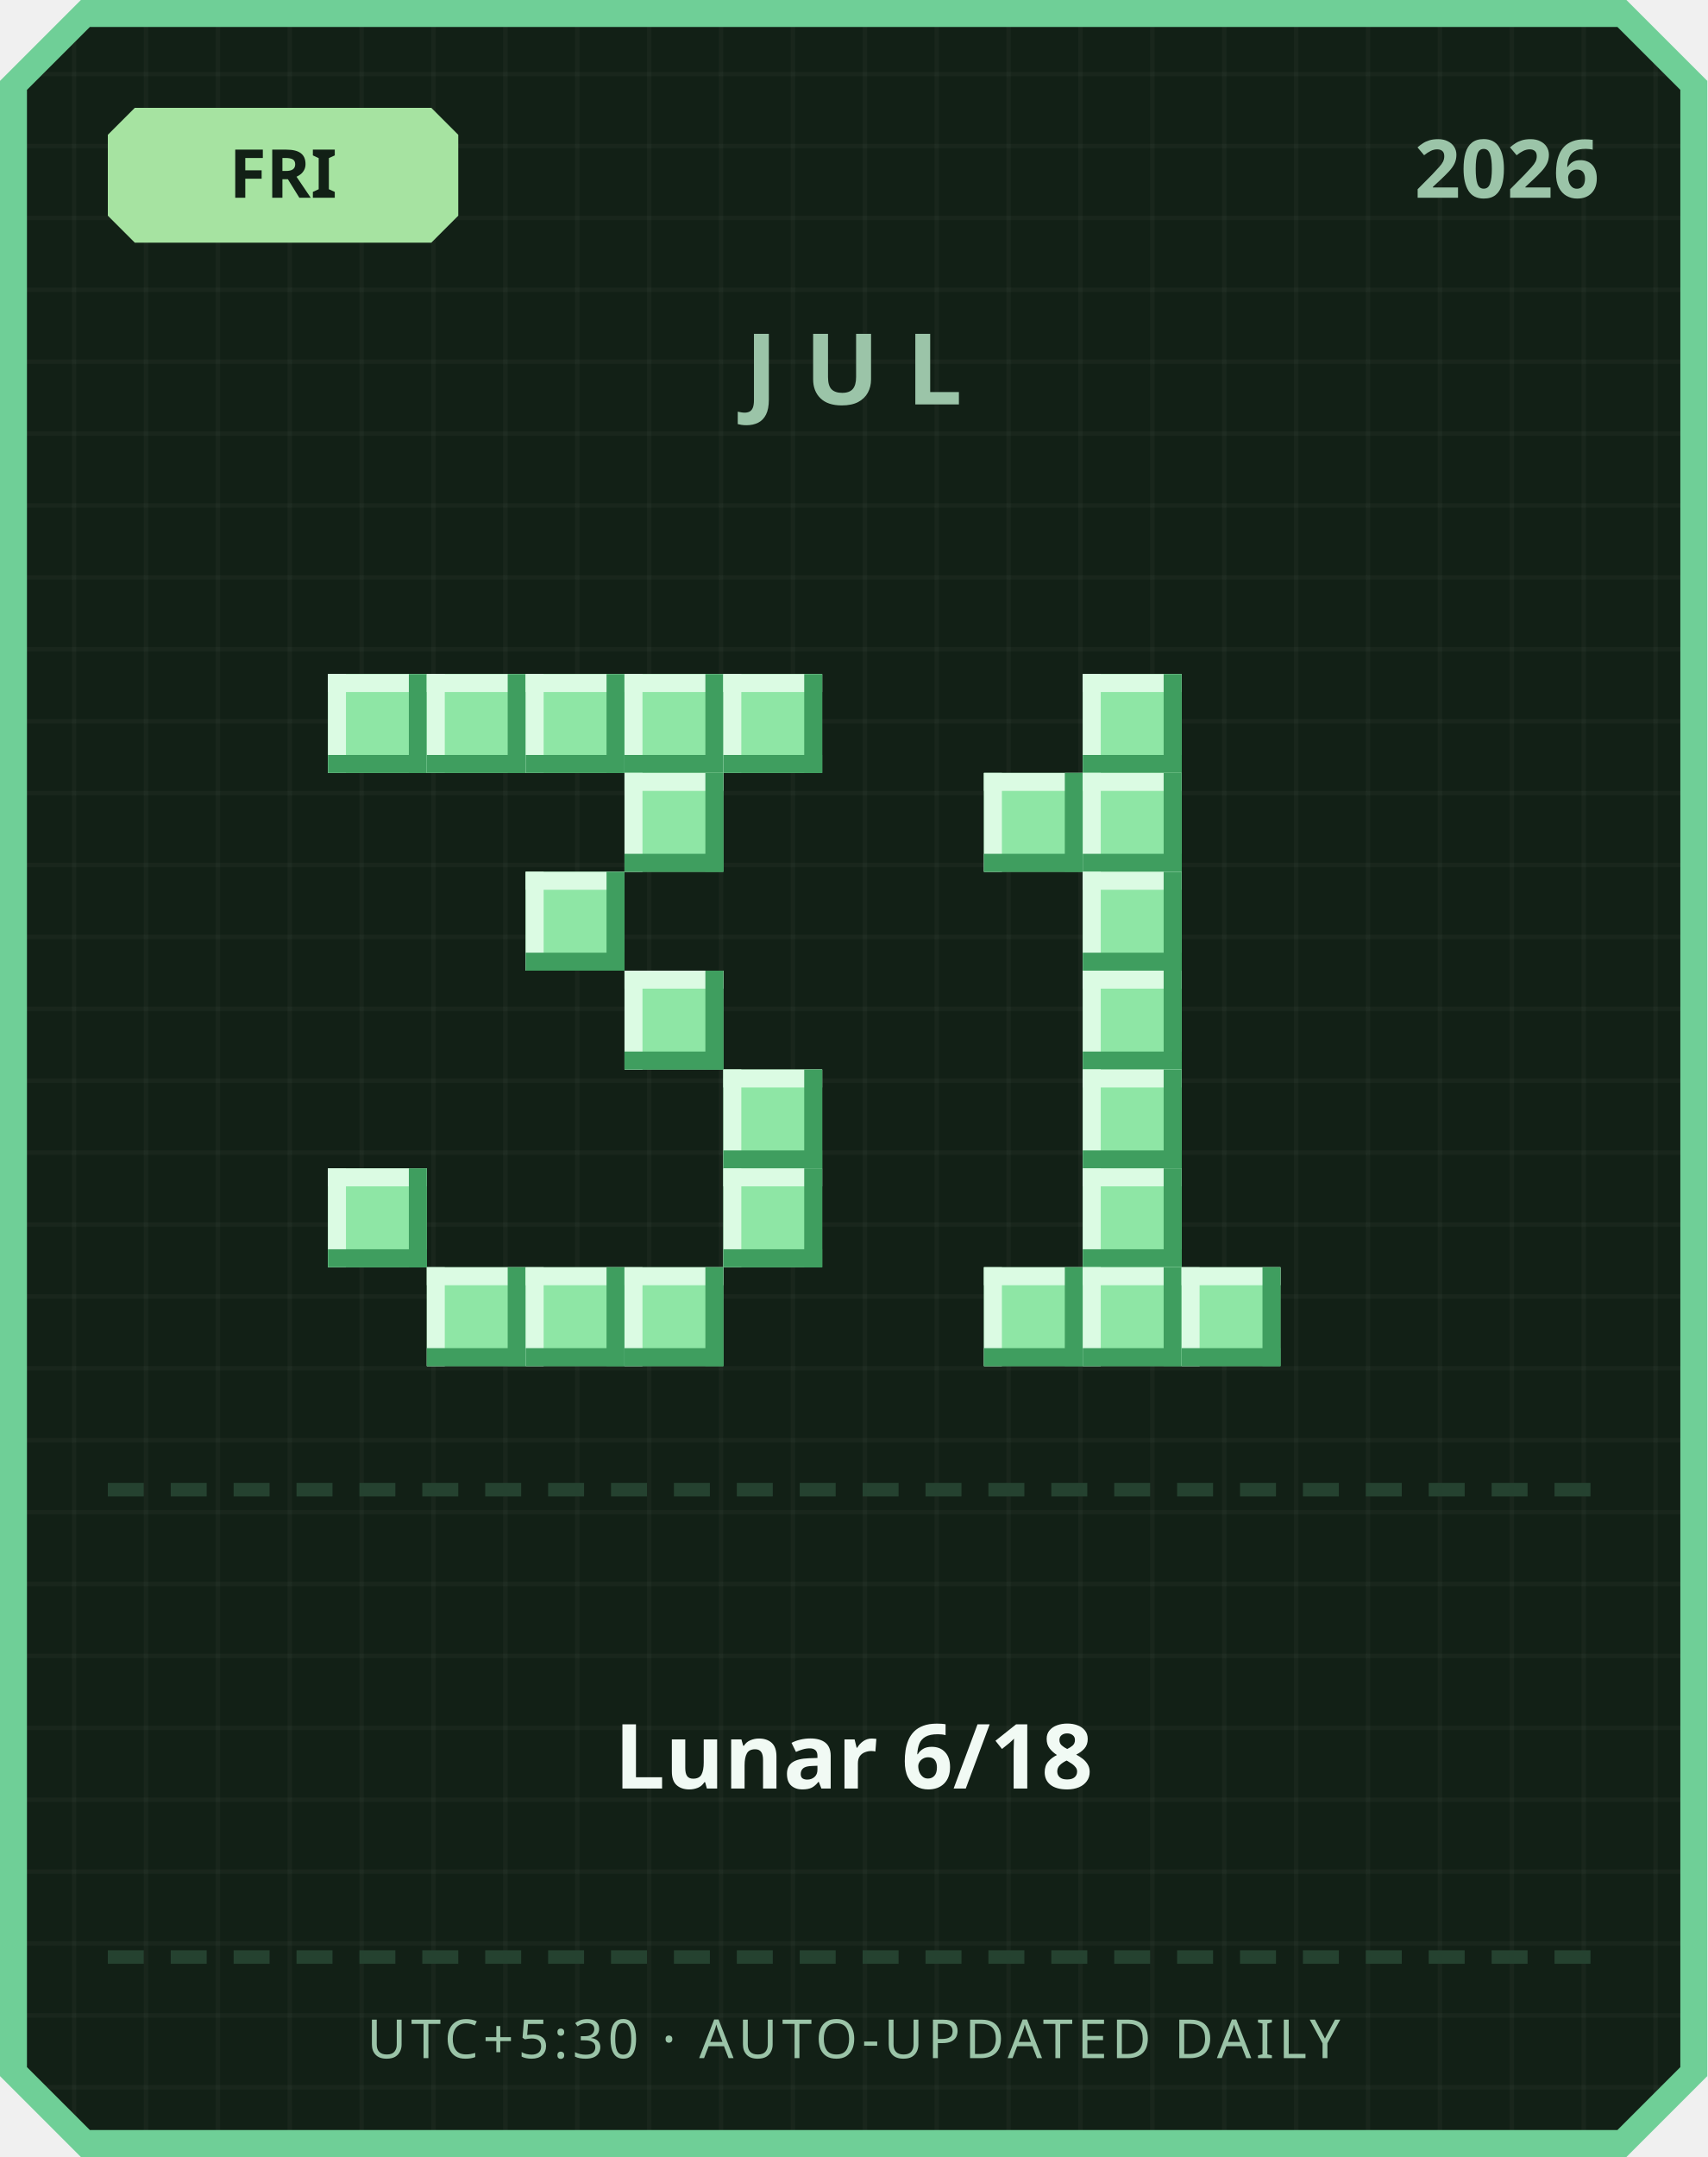
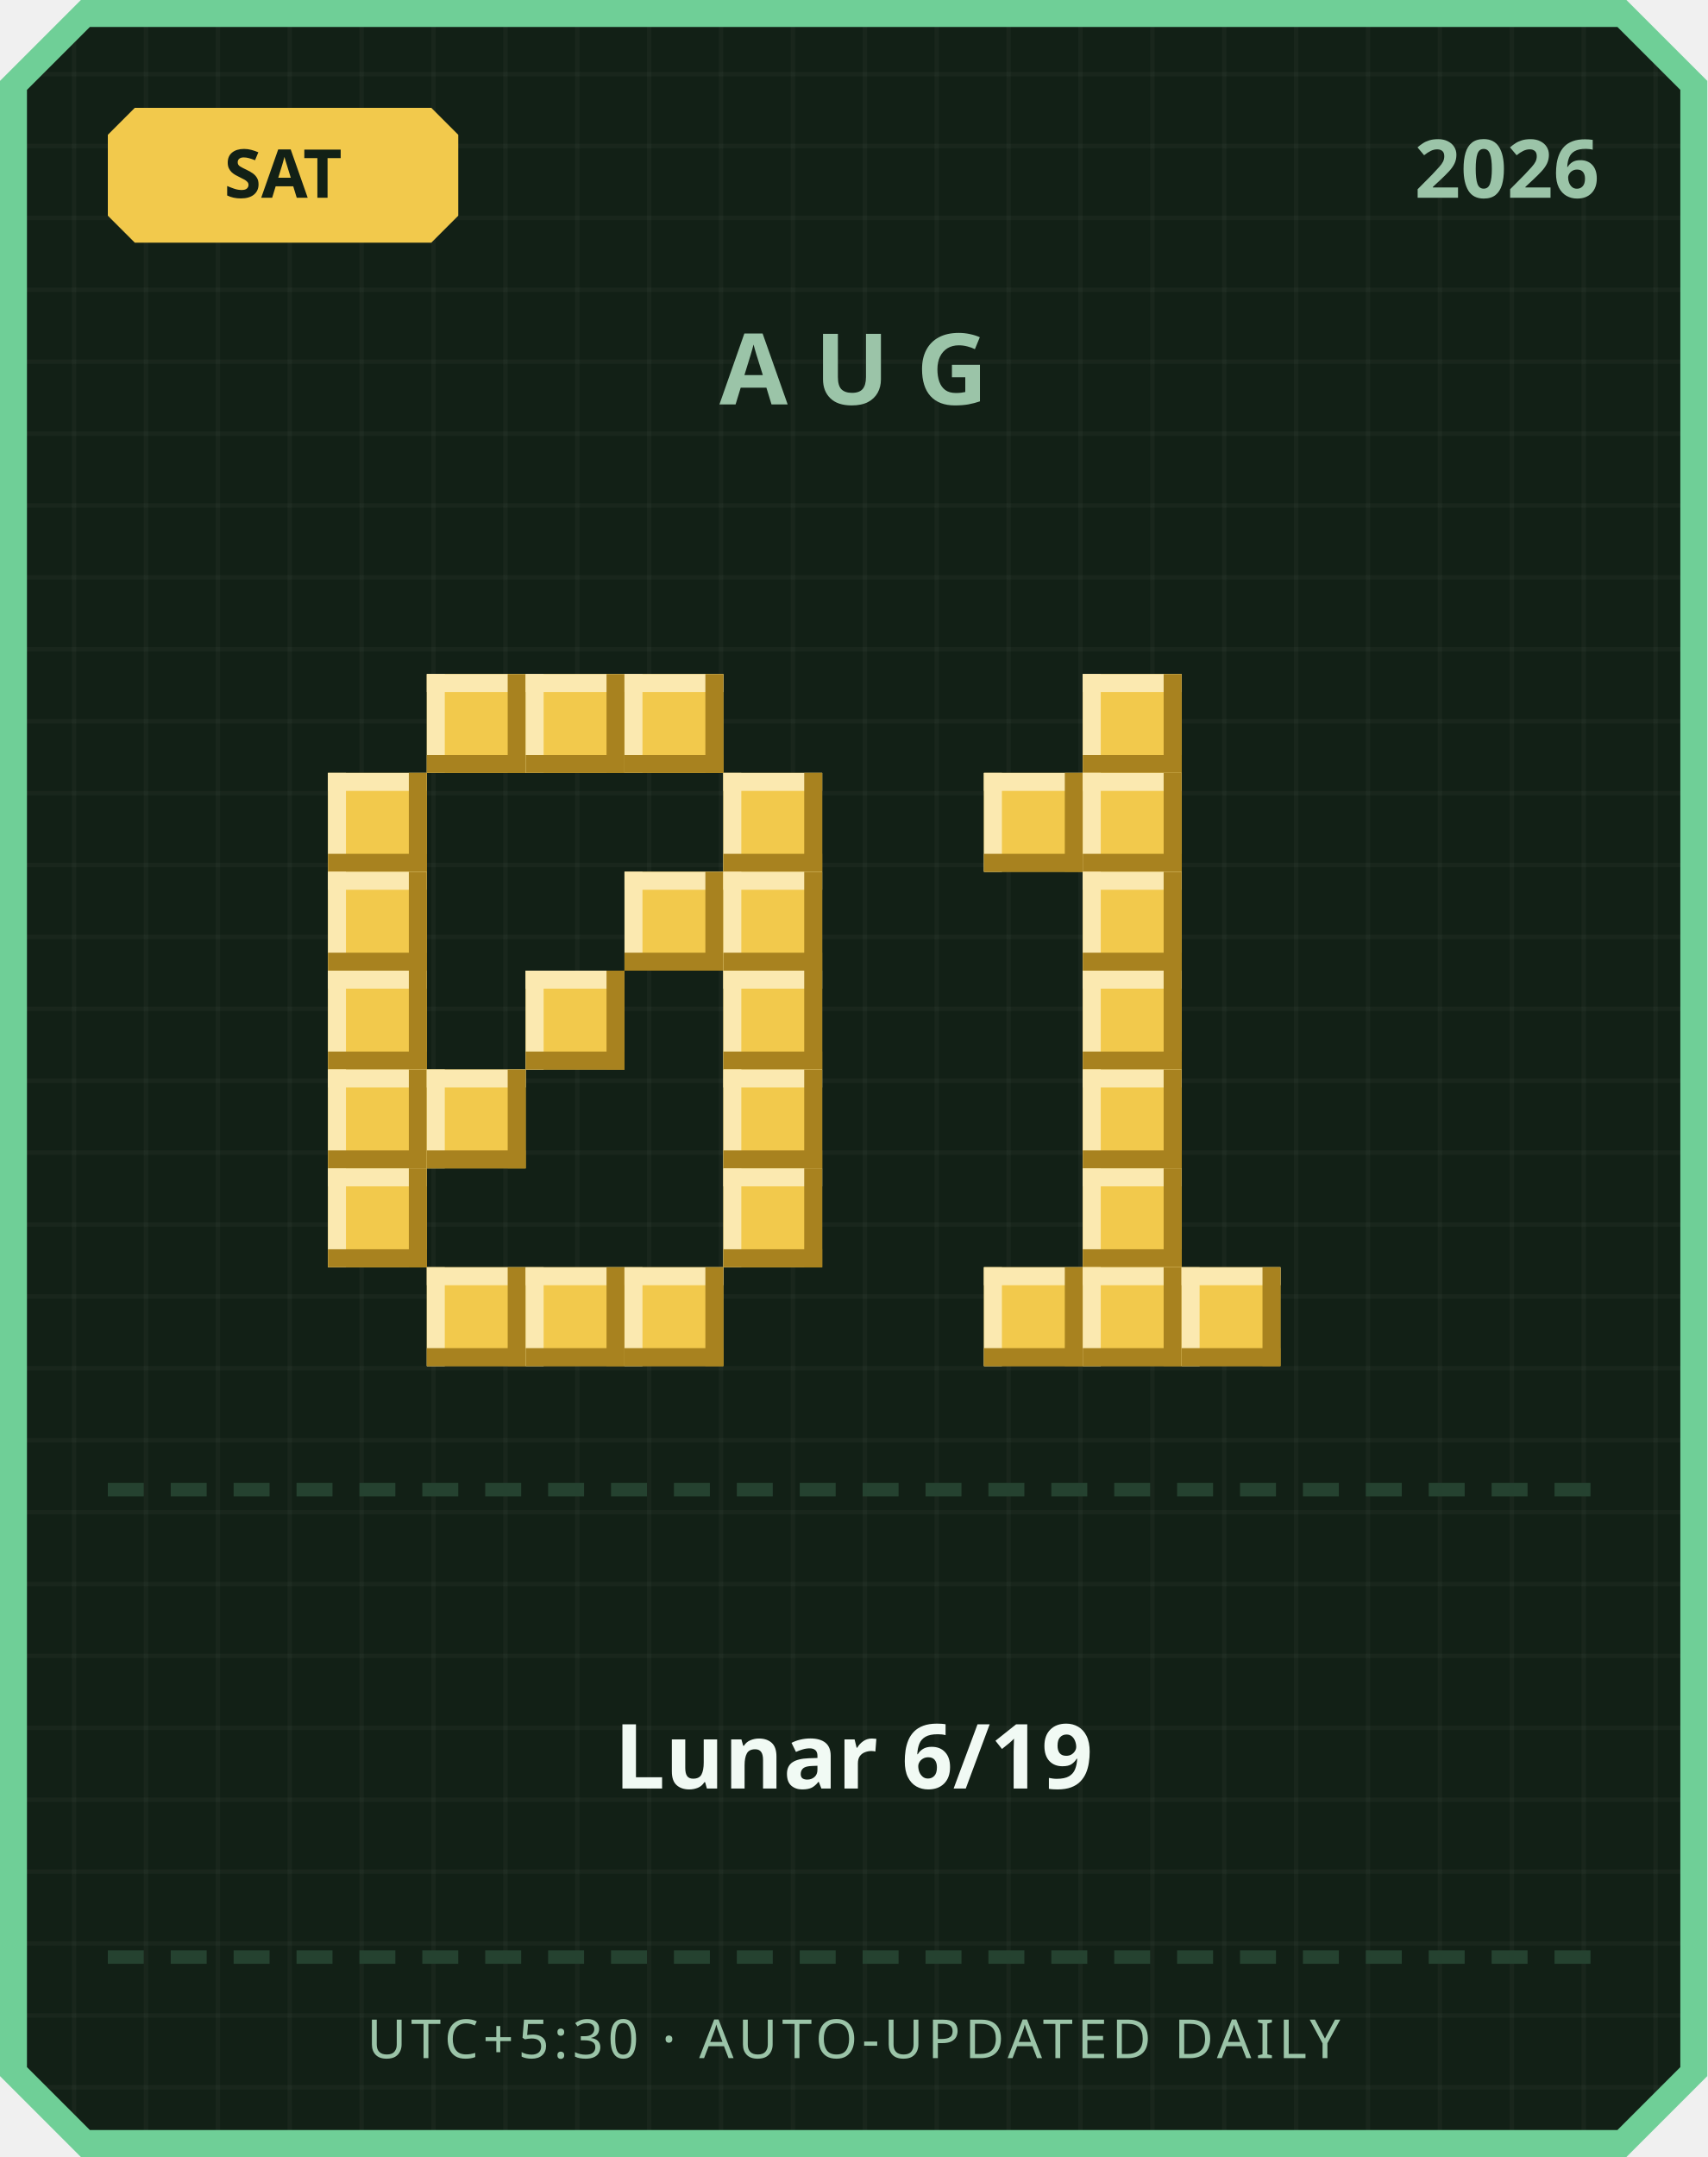
<svg xmlns="http://www.w3.org/2000/svg" width="380" height="480" viewBox="0 0 380 480">
  <defs>
    <pattern id="grid" width="16" height="16" patternUnits="userSpaceOnUse">
      <rect width="16" height="16" fill="#122016" />
      <rect width="1" height="16" fill="#ffffff" opacity="0.03" />
      <rect width="16" height="1" fill="#ffffff" opacity="0.03" />
    </pattern>
  </defs>
  <path d="M 18,0 L 362,0 L 380,18 L 380,462 L 362,480 L 18,480 L 0,462 L 0,18 Z" fill="#6fcf97" />
  <path d="M 20,6 L 360,6 L 374,20 L 374,460 L 360,474 L 20,474 L 6,460 L 6,20 Z" fill="url(#grid)" />
-   <path d="M 30,24 L 96,24 L 102,30 L 102,48 L 96,54 L 30,54 L 24,48 L 24,30 Z" fill="#a6e3a1" />
-   <text x="63" y="44" text-anchor="middle" font-family="'Segoe UI', sans-serif" font-size="15" font-weight="700" fill="#122016">FRI</text>
+   <path d="M 30,24 L 96,24 L 102,30 L 102,48 L 96,54 L 30,54 L 24,48 L 24,30 Z" fill="#f2c94c" />
+   <text x="63" y="44" text-anchor="middle" font-family="'Segoe UI', sans-serif" font-size="15" font-weight="700" fill="#122016">SAT</text>
  <text x="356" y="44" text-anchor="end" font-family="'Segoe UI', sans-serif" font-size="18" font-weight="700" fill="#9bc4a8">2026</text>
-   <text x="190" y="90" text-anchor="middle" font-family="'Segoe UI', sans-serif" font-size="22" font-weight="700" letter-spacing="6" fill="#9bc4a8">JUL</text>
-   <rect x="73" y="150" width="22" height="22" fill="#8ee6a5" />
-   <rect x="73" y="150" width="22" height="4" fill="#dbfbe3" />
-   <rect x="73" y="150" width="4" height="22" fill="#dbfbe3" />
-   <rect x="73" y="168" width="22" height="4" fill="#3f9e5f" />
-   <rect x="91" y="150" width="4" height="22" fill="#3f9e5f" />
-   <rect x="95" y="150" width="22" height="22" fill="#8ee6a5" />
-   <rect x="95" y="150" width="22" height="4" fill="#dbfbe3" />
-   <rect x="95" y="150" width="4" height="22" fill="#dbfbe3" />
-   <rect x="95" y="168" width="22" height="4" fill="#3f9e5f" />
-   <rect x="113" y="150" width="4" height="22" fill="#3f9e5f" />
-   <rect x="117" y="150" width="22" height="22" fill="#8ee6a5" />
-   <rect x="117" y="150" width="22" height="4" fill="#dbfbe3" />
-   <rect x="117" y="150" width="4" height="22" fill="#dbfbe3" />
-   <rect x="117" y="168" width="22" height="4" fill="#3f9e5f" />
-   <rect x="135" y="150" width="4" height="22" fill="#3f9e5f" />
-   <rect x="139" y="150" width="22" height="22" fill="#8ee6a5" />
-   <rect x="139" y="150" width="22" height="4" fill="#dbfbe3" />
-   <rect x="139" y="150" width="4" height="22" fill="#dbfbe3" />
-   <rect x="139" y="168" width="22" height="4" fill="#3f9e5f" />
-   <rect x="157" y="150" width="4" height="22" fill="#3f9e5f" />
-   <rect x="161" y="150" width="22" height="22" fill="#8ee6a5" />
-   <rect x="161" y="150" width="22" height="4" fill="#dbfbe3" />
-   <rect x="161" y="150" width="4" height="22" fill="#dbfbe3" />
-   <rect x="161" y="168" width="22" height="4" fill="#3f9e5f" />
-   <rect x="179" y="150" width="4" height="22" fill="#3f9e5f" />
-   <rect x="139" y="172" width="22" height="22" fill="#8ee6a5" />
-   <rect x="139" y="172" width="22" height="4" fill="#dbfbe3" />
-   <rect x="139" y="172" width="4" height="22" fill="#dbfbe3" />
-   <rect x="139" y="190" width="22" height="4" fill="#3f9e5f" />
-   <rect x="157" y="172" width="4" height="22" fill="#3f9e5f" />
-   <rect x="117" y="194" width="22" height="22" fill="#8ee6a5" />
-   <rect x="117" y="194" width="22" height="4" fill="#dbfbe3" />
-   <rect x="117" y="194" width="4" height="22" fill="#dbfbe3" />
-   <rect x="117" y="212" width="22" height="4" fill="#3f9e5f" />
-   <rect x="135" y="194" width="4" height="22" fill="#3f9e5f" />
-   <rect x="139" y="216" width="22" height="22" fill="#8ee6a5" />
-   <rect x="139" y="216" width="22" height="4" fill="#dbfbe3" />
-   <rect x="139" y="216" width="4" height="22" fill="#dbfbe3" />
-   <rect x="139" y="234" width="22" height="4" fill="#3f9e5f" />
-   <rect x="157" y="216" width="4" height="22" fill="#3f9e5f" />
-   <rect x="161" y="238" width="22" height="22" fill="#8ee6a5" />
-   <rect x="161" y="238" width="22" height="4" fill="#dbfbe3" />
-   <rect x="161" y="238" width="4" height="22" fill="#dbfbe3" />
-   <rect x="161" y="256" width="22" height="4" fill="#3f9e5f" />
-   <rect x="179" y="238" width="4" height="22" fill="#3f9e5f" />
-   <rect x="73" y="260" width="22" height="22" fill="#8ee6a5" />
-   <rect x="73" y="260" width="22" height="4" fill="#dbfbe3" />
-   <rect x="73" y="260" width="4" height="22" fill="#dbfbe3" />
-   <rect x="73" y="278" width="22" height="4" fill="#3f9e5f" />
-   <rect x="91" y="260" width="4" height="22" fill="#3f9e5f" />
-   <rect x="161" y="260" width="22" height="22" fill="#8ee6a5" />
-   <rect x="161" y="260" width="22" height="4" fill="#dbfbe3" />
-   <rect x="161" y="260" width="4" height="22" fill="#dbfbe3" />
-   <rect x="161" y="278" width="22" height="4" fill="#3f9e5f" />
-   <rect x="179" y="260" width="4" height="22" fill="#3f9e5f" />
-   <rect x="95" y="282" width="22" height="22" fill="#8ee6a5" />
-   <rect x="95" y="282" width="22" height="4" fill="#dbfbe3" />
-   <rect x="95" y="282" width="4" height="22" fill="#dbfbe3" />
-   <rect x="95" y="300" width="22" height="4" fill="#3f9e5f" />
-   <rect x="113" y="282" width="4" height="22" fill="#3f9e5f" />
-   <rect x="117" y="282" width="22" height="22" fill="#8ee6a5" />
-   <rect x="117" y="282" width="22" height="4" fill="#dbfbe3" />
-   <rect x="117" y="282" width="4" height="22" fill="#dbfbe3" />
-   <rect x="117" y="300" width="22" height="4" fill="#3f9e5f" />
-   <rect x="135" y="282" width="4" height="22" fill="#3f9e5f" />
-   <rect x="139" y="282" width="22" height="22" fill="#8ee6a5" />
-   <rect x="139" y="282" width="22" height="4" fill="#dbfbe3" />
-   <rect x="139" y="282" width="4" height="22" fill="#dbfbe3" />
-   <rect x="139" y="300" width="22" height="4" fill="#3f9e5f" />
-   <rect x="157" y="282" width="4" height="22" fill="#3f9e5f" />
-   <rect x="241" y="150" width="22" height="22" fill="#8ee6a5" />
-   <rect x="241" y="150" width="22" height="4" fill="#dbfbe3" />
-   <rect x="241" y="150" width="4" height="22" fill="#dbfbe3" />
-   <rect x="241" y="168" width="22" height="4" fill="#3f9e5f" />
-   <rect x="259" y="150" width="4" height="22" fill="#3f9e5f" />
-   <rect x="219" y="172" width="22" height="22" fill="#8ee6a5" />
-   <rect x="219" y="172" width="22" height="4" fill="#dbfbe3" />
-   <rect x="219" y="172" width="4" height="22" fill="#dbfbe3" />
-   <rect x="219" y="190" width="22" height="4" fill="#3f9e5f" />
-   <rect x="237" y="172" width="4" height="22" fill="#3f9e5f" />
-   <rect x="241" y="172" width="22" height="22" fill="#8ee6a5" />
-   <rect x="241" y="172" width="22" height="4" fill="#dbfbe3" />
-   <rect x="241" y="172" width="4" height="22" fill="#dbfbe3" />
-   <rect x="241" y="190" width="22" height="4" fill="#3f9e5f" />
-   <rect x="259" y="172" width="4" height="22" fill="#3f9e5f" />
-   <rect x="241" y="194" width="22" height="22" fill="#8ee6a5" />
-   <rect x="241" y="194" width="22" height="4" fill="#dbfbe3" />
-   <rect x="241" y="194" width="4" height="22" fill="#dbfbe3" />
-   <rect x="241" y="212" width="22" height="4" fill="#3f9e5f" />
-   <rect x="259" y="194" width="4" height="22" fill="#3f9e5f" />
-   <rect x="241" y="216" width="22" height="22" fill="#8ee6a5" />
-   <rect x="241" y="216" width="22" height="4" fill="#dbfbe3" />
-   <rect x="241" y="216" width="4" height="22" fill="#dbfbe3" />
-   <rect x="241" y="234" width="22" height="4" fill="#3f9e5f" />
-   <rect x="259" y="216" width="4" height="22" fill="#3f9e5f" />
-   <rect x="241" y="238" width="22" height="22" fill="#8ee6a5" />
-   <rect x="241" y="238" width="22" height="4" fill="#dbfbe3" />
-   <rect x="241" y="238" width="4" height="22" fill="#dbfbe3" />
-   <rect x="241" y="256" width="22" height="4" fill="#3f9e5f" />
-   <rect x="259" y="238" width="4" height="22" fill="#3f9e5f" />
-   <rect x="241" y="260" width="22" height="22" fill="#8ee6a5" />
-   <rect x="241" y="260" width="22" height="4" fill="#dbfbe3" />
-   <rect x="241" y="260" width="4" height="22" fill="#dbfbe3" />
-   <rect x="241" y="278" width="22" height="4" fill="#3f9e5f" />
-   <rect x="259" y="260" width="4" height="22" fill="#3f9e5f" />
-   <rect x="219" y="282" width="22" height="22" fill="#8ee6a5" />
-   <rect x="219" y="282" width="22" height="4" fill="#dbfbe3" />
-   <rect x="219" y="282" width="4" height="22" fill="#dbfbe3" />
-   <rect x="219" y="300" width="22" height="4" fill="#3f9e5f" />
-   <rect x="237" y="282" width="4" height="22" fill="#3f9e5f" />
-   <rect x="241" y="282" width="22" height="22" fill="#8ee6a5" />
-   <rect x="241" y="282" width="22" height="4" fill="#dbfbe3" />
-   <rect x="241" y="282" width="4" height="22" fill="#dbfbe3" />
-   <rect x="241" y="300" width="22" height="4" fill="#3f9e5f" />
-   <rect x="259" y="282" width="4" height="22" fill="#3f9e5f" />
-   <rect x="263" y="282" width="22" height="22" fill="#8ee6a5" />
-   <rect x="263" y="282" width="22" height="4" fill="#dbfbe3" />
-   <rect x="263" y="282" width="4" height="22" fill="#dbfbe3" />
-   <rect x="263" y="300" width="22" height="4" fill="#3f9e5f" />
-   <rect x="281" y="282" width="4" height="22" fill="#3f9e5f" />
+   <text x="190" y="90" text-anchor="middle" font-family="'Segoe UI', sans-serif" font-size="22" font-weight="700" letter-spacing="6" fill="#9bc4a8">AUG</text>
+   <rect x="95" y="150" width="22" height="22" fill="#f2c94c" />
+   <rect x="95" y="150" width="22" height="4" fill="#fbe9b0" />
+   <rect x="95" y="150" width="4" height="22" fill="#fbe9b0" />
+   <rect x="95" y="168" width="22" height="4" fill="#a8821f" />
+   <rect x="113" y="150" width="4" height="22" fill="#a8821f" />
+   <rect x="117" y="150" width="22" height="22" fill="#f2c94c" />
+   <rect x="117" y="150" width="22" height="4" fill="#fbe9b0" />
+   <rect x="117" y="150" width="4" height="22" fill="#fbe9b0" />
+   <rect x="117" y="168" width="22" height="4" fill="#a8821f" />
+   <rect x="135" y="150" width="4" height="22" fill="#a8821f" />
+   <rect x="139" y="150" width="22" height="22" fill="#f2c94c" />
+   <rect x="139" y="150" width="22" height="4" fill="#fbe9b0" />
+   <rect x="139" y="150" width="4" height="22" fill="#fbe9b0" />
+   <rect x="139" y="168" width="22" height="4" fill="#a8821f" />
+   <rect x="157" y="150" width="4" height="22" fill="#a8821f" />
+   <rect x="73" y="172" width="22" height="22" fill="#f2c94c" />
+   <rect x="73" y="172" width="22" height="4" fill="#fbe9b0" />
+   <rect x="73" y="172" width="4" height="22" fill="#fbe9b0" />
+   <rect x="73" y="190" width="22" height="4" fill="#a8821f" />
+   <rect x="91" y="172" width="4" height="22" fill="#a8821f" />
+   <rect x="161" y="172" width="22" height="22" fill="#f2c94c" />
+   <rect x="161" y="172" width="22" height="4" fill="#fbe9b0" />
+   <rect x="161" y="172" width="4" height="22" fill="#fbe9b0" />
+   <rect x="161" y="190" width="22" height="4" fill="#a8821f" />
+   <rect x="179" y="172" width="4" height="22" fill="#a8821f" />
+   <rect x="73" y="194" width="22" height="22" fill="#f2c94c" />
+   <rect x="73" y="194" width="22" height="4" fill="#fbe9b0" />
+   <rect x="73" y="194" width="4" height="22" fill="#fbe9b0" />
+   <rect x="73" y="212" width="22" height="4" fill="#a8821f" />
+   <rect x="91" y="194" width="4" height="22" fill="#a8821f" />
+   <rect x="139" y="194" width="22" height="22" fill="#f2c94c" />
+   <rect x="139" y="194" width="22" height="4" fill="#fbe9b0" />
+   <rect x="139" y="194" width="4" height="22" fill="#fbe9b0" />
+   <rect x="139" y="212" width="22" height="4" fill="#a8821f" />
+   <rect x="157" y="194" width="4" height="22" fill="#a8821f" />
+   <rect x="161" y="194" width="22" height="22" fill="#f2c94c" />
+   <rect x="161" y="194" width="22" height="4" fill="#fbe9b0" />
+   <rect x="161" y="194" width="4" height="22" fill="#fbe9b0" />
+   <rect x="161" y="212" width="22" height="4" fill="#a8821f" />
+   <rect x="179" y="194" width="4" height="22" fill="#a8821f" />
+   <rect x="73" y="216" width="22" height="22" fill="#f2c94c" />
+   <rect x="73" y="216" width="22" height="4" fill="#fbe9b0" />
+   <rect x="73" y="216" width="4" height="22" fill="#fbe9b0" />
+   <rect x="73" y="234" width="22" height="4" fill="#a8821f" />
+   <rect x="91" y="216" width="4" height="22" fill="#a8821f" />
+   <rect x="117" y="216" width="22" height="22" fill="#f2c94c" />
+   <rect x="117" y="216" width="22" height="4" fill="#fbe9b0" />
+   <rect x="117" y="216" width="4" height="22" fill="#fbe9b0" />
+   <rect x="117" y="234" width="22" height="4" fill="#a8821f" />
+   <rect x="135" y="216" width="4" height="22" fill="#a8821f" />
+   <rect x="161" y="216" width="22" height="22" fill="#f2c94c" />
+   <rect x="161" y="216" width="22" height="4" fill="#fbe9b0" />
+   <rect x="161" y="216" width="4" height="22" fill="#fbe9b0" />
+   <rect x="161" y="234" width="22" height="4" fill="#a8821f" />
+   <rect x="179" y="216" width="4" height="22" fill="#a8821f" />
+   <rect x="73" y="238" width="22" height="22" fill="#f2c94c" />
+   <rect x="73" y="238" width="22" height="4" fill="#fbe9b0" />
+   <rect x="73" y="238" width="4" height="22" fill="#fbe9b0" />
+   <rect x="73" y="256" width="22" height="4" fill="#a8821f" />
+   <rect x="91" y="238" width="4" height="22" fill="#a8821f" />
+   <rect x="95" y="238" width="22" height="22" fill="#f2c94c" />
+   <rect x="95" y="238" width="22" height="4" fill="#fbe9b0" />
+   <rect x="95" y="238" width="4" height="22" fill="#fbe9b0" />
+   <rect x="95" y="256" width="22" height="4" fill="#a8821f" />
+   <rect x="113" y="238" width="4" height="22" fill="#a8821f" />
+   <rect x="161" y="238" width="22" height="22" fill="#f2c94c" />
+   <rect x="161" y="238" width="22" height="4" fill="#fbe9b0" />
+   <rect x="161" y="238" width="4" height="22" fill="#fbe9b0" />
+   <rect x="161" y="256" width="22" height="4" fill="#a8821f" />
+   <rect x="179" y="238" width="4" height="22" fill="#a8821f" />
+   <rect x="73" y="260" width="22" height="22" fill="#f2c94c" />
+   <rect x="73" y="260" width="22" height="4" fill="#fbe9b0" />
+   <rect x="73" y="260" width="4" height="22" fill="#fbe9b0" />
+   <rect x="73" y="278" width="22" height="4" fill="#a8821f" />
+   <rect x="91" y="260" width="4" height="22" fill="#a8821f" />
+   <rect x="161" y="260" width="22" height="22" fill="#f2c94c" />
+   <rect x="161" y="260" width="22" height="4" fill="#fbe9b0" />
+   <rect x="161" y="260" width="4" height="22" fill="#fbe9b0" />
+   <rect x="161" y="278" width="22" height="4" fill="#a8821f" />
+   <rect x="179" y="260" width="4" height="22" fill="#a8821f" />
+   <rect x="95" y="282" width="22" height="22" fill="#f2c94c" />
+   <rect x="95" y="282" width="22" height="4" fill="#fbe9b0" />
+   <rect x="95" y="282" width="4" height="22" fill="#fbe9b0" />
+   <rect x="95" y="300" width="22" height="4" fill="#a8821f" />
+   <rect x="113" y="282" width="4" height="22" fill="#a8821f" />
+   <rect x="117" y="282" width="22" height="22" fill="#f2c94c" />
+   <rect x="117" y="282" width="22" height="4" fill="#fbe9b0" />
+   <rect x="117" y="282" width="4" height="22" fill="#fbe9b0" />
+   <rect x="117" y="300" width="22" height="4" fill="#a8821f" />
+   <rect x="135" y="282" width="4" height="22" fill="#a8821f" />
+   <rect x="139" y="282" width="22" height="22" fill="#f2c94c" />
+   <rect x="139" y="282" width="22" height="4" fill="#fbe9b0" />
+   <rect x="139" y="282" width="4" height="22" fill="#fbe9b0" />
+   <rect x="139" y="300" width="22" height="4" fill="#a8821f" />
+   <rect x="157" y="282" width="4" height="22" fill="#a8821f" />
+   <rect x="241" y="150" width="22" height="22" fill="#f2c94c" />
+   <rect x="241" y="150" width="22" height="4" fill="#fbe9b0" />
+   <rect x="241" y="150" width="4" height="22" fill="#fbe9b0" />
+   <rect x="241" y="168" width="22" height="4" fill="#a8821f" />
+   <rect x="259" y="150" width="4" height="22" fill="#a8821f" />
+   <rect x="219" y="172" width="22" height="22" fill="#f2c94c" />
+   <rect x="219" y="172" width="22" height="4" fill="#fbe9b0" />
+   <rect x="219" y="172" width="4" height="22" fill="#fbe9b0" />
+   <rect x="219" y="190" width="22" height="4" fill="#a8821f" />
+   <rect x="237" y="172" width="4" height="22" fill="#a8821f" />
+   <rect x="241" y="172" width="22" height="22" fill="#f2c94c" />
+   <rect x="241" y="172" width="22" height="4" fill="#fbe9b0" />
+   <rect x="241" y="172" width="4" height="22" fill="#fbe9b0" />
+   <rect x="241" y="190" width="22" height="4" fill="#a8821f" />
+   <rect x="259" y="172" width="4" height="22" fill="#a8821f" />
+   <rect x="241" y="194" width="22" height="22" fill="#f2c94c" />
+   <rect x="241" y="194" width="22" height="4" fill="#fbe9b0" />
+   <rect x="241" y="194" width="4" height="22" fill="#fbe9b0" />
+   <rect x="241" y="212" width="22" height="4" fill="#a8821f" />
+   <rect x="259" y="194" width="4" height="22" fill="#a8821f" />
+   <rect x="241" y="216" width="22" height="22" fill="#f2c94c" />
+   <rect x="241" y="216" width="22" height="4" fill="#fbe9b0" />
+   <rect x="241" y="216" width="4" height="22" fill="#fbe9b0" />
+   <rect x="241" y="234" width="22" height="4" fill="#a8821f" />
+   <rect x="259" y="216" width="4" height="22" fill="#a8821f" />
+   <rect x="241" y="238" width="22" height="22" fill="#f2c94c" />
+   <rect x="241" y="238" width="22" height="4" fill="#fbe9b0" />
+   <rect x="241" y="238" width="4" height="22" fill="#fbe9b0" />
+   <rect x="241" y="256" width="22" height="4" fill="#a8821f" />
+   <rect x="259" y="238" width="4" height="22" fill="#a8821f" />
+   <rect x="241" y="260" width="22" height="22" fill="#f2c94c" />
+   <rect x="241" y="260" width="22" height="4" fill="#fbe9b0" />
+   <rect x="241" y="260" width="4" height="22" fill="#fbe9b0" />
+   <rect x="241" y="278" width="22" height="4" fill="#a8821f" />
+   <rect x="259" y="260" width="4" height="22" fill="#a8821f" />
+   <rect x="219" y="282" width="22" height="22" fill="#f2c94c" />
+   <rect x="219" y="282" width="22" height="4" fill="#fbe9b0" />
+   <rect x="219" y="282" width="4" height="22" fill="#fbe9b0" />
+   <rect x="219" y="300" width="22" height="4" fill="#a8821f" />
+   <rect x="237" y="282" width="4" height="22" fill="#a8821f" />
+   <rect x="241" y="282" width="22" height="22" fill="#f2c94c" />
+   <rect x="241" y="282" width="22" height="4" fill="#fbe9b0" />
+   <rect x="241" y="282" width="4" height="22" fill="#fbe9b0" />
+   <rect x="241" y="300" width="22" height="4" fill="#a8821f" />
+   <rect x="259" y="282" width="4" height="22" fill="#a8821f" />
+   <rect x="263" y="282" width="22" height="22" fill="#f2c94c" />
+   <rect x="263" y="282" width="22" height="4" fill="#fbe9b0" />
+   <rect x="263" y="282" width="4" height="22" fill="#fbe9b0" />
+   <rect x="263" y="300" width="22" height="4" fill="#a8821f" />
+   <rect x="281" y="282" width="4" height="22" fill="#a8821f" />
  <rect x="24" y="330" width="8" height="3" fill="#254230" />
  <rect x="38" y="330" width="8" height="3" fill="#254230" />
  <rect x="52" y="330" width="8" height="3" fill="#254230" />
  <rect x="66" y="330" width="8" height="3" fill="#254230" />
  <rect x="80" y="330" width="8" height="3" fill="#254230" />
  <rect x="94" y="330" width="8" height="3" fill="#254230" />
  <rect x="108" y="330" width="8" height="3" fill="#254230" />
  <rect x="122" y="330" width="8" height="3" fill="#254230" />
  <rect x="136" y="330" width="8" height="3" fill="#254230" />
  <rect x="150" y="330" width="8" height="3" fill="#254230" />
  <rect x="164" y="330" width="8" height="3" fill="#254230" />
  <rect x="178" y="330" width="8" height="3" fill="#254230" />
  <rect x="192" y="330" width="8" height="3" fill="#254230" />
  <rect x="206" y="330" width="8" height="3" fill="#254230" />
  <rect x="220" y="330" width="8" height="3" fill="#254230" />
  <rect x="234" y="330" width="8" height="3" fill="#254230" />
  <rect x="248" y="330" width="8" height="3" fill="#254230" />
  <rect x="262" y="330" width="8" height="3" fill="#254230" />
  <rect x="276" y="330" width="8" height="3" fill="#254230" />
  <rect x="290" y="330" width="8" height="3" fill="#254230" />
  <rect x="304" y="330" width="8" height="3" fill="#254230" />
  <rect x="318" y="330" width="8" height="3" fill="#254230" />
  <rect x="332" y="330" width="8" height="3" fill="#254230" />
  <rect x="346" y="330" width="8" height="3" fill="#254230" />
-   <text x="190" y="398" text-anchor="middle" font-family="'Segoe UI', 'Microsoft JhengHei', sans-serif" font-size="20" font-weight="700" fill="#f1faf4">Lunar 6/18</text>
+   <text x="190" y="398" text-anchor="middle" font-family="'Segoe UI', 'Microsoft JhengHei', sans-serif" font-size="20" font-weight="700" fill="#f1faf4">Lunar 6/19</text>
  <rect x="24" y="434" width="8" height="3" fill="#254230" />
  <rect x="38" y="434" width="8" height="3" fill="#254230" />
  <rect x="52" y="434" width="8" height="3" fill="#254230" />
  <rect x="66" y="434" width="8" height="3" fill="#254230" />
  <rect x="80" y="434" width="8" height="3" fill="#254230" />
  <rect x="94" y="434" width="8" height="3" fill="#254230" />
  <rect x="108" y="434" width="8" height="3" fill="#254230" />
  <rect x="122" y="434" width="8" height="3" fill="#254230" />
  <rect x="136" y="434" width="8" height="3" fill="#254230" />
  <rect x="150" y="434" width="8" height="3" fill="#254230" />
  <rect x="164" y="434" width="8" height="3" fill="#254230" />
  <rect x="178" y="434" width="8" height="3" fill="#254230" />
  <rect x="192" y="434" width="8" height="3" fill="#254230" />
  <rect x="206" y="434" width="8" height="3" fill="#254230" />
  <rect x="220" y="434" width="8" height="3" fill="#254230" />
  <rect x="234" y="434" width="8" height="3" fill="#254230" />
  <rect x="248" y="434" width="8" height="3" fill="#254230" />
  <rect x="262" y="434" width="8" height="3" fill="#254230" />
  <rect x="276" y="434" width="8" height="3" fill="#254230" />
  <rect x="290" y="434" width="8" height="3" fill="#254230" />
  <rect x="304" y="434" width="8" height="3" fill="#254230" />
  <rect x="318" y="434" width="8" height="3" fill="#254230" />
  <rect x="332" y="434" width="8" height="3" fill="#254230" />
  <rect x="346" y="434" width="8" height="3" fill="#254230" />
  <text x="190" y="458" text-anchor="middle" font-family="'Segoe UI', sans-serif" font-size="12" letter-spacing="1" fill="#9bc4a8">UTC+5:30 · AUTO-UPDATED DAILY</text>
</svg>
